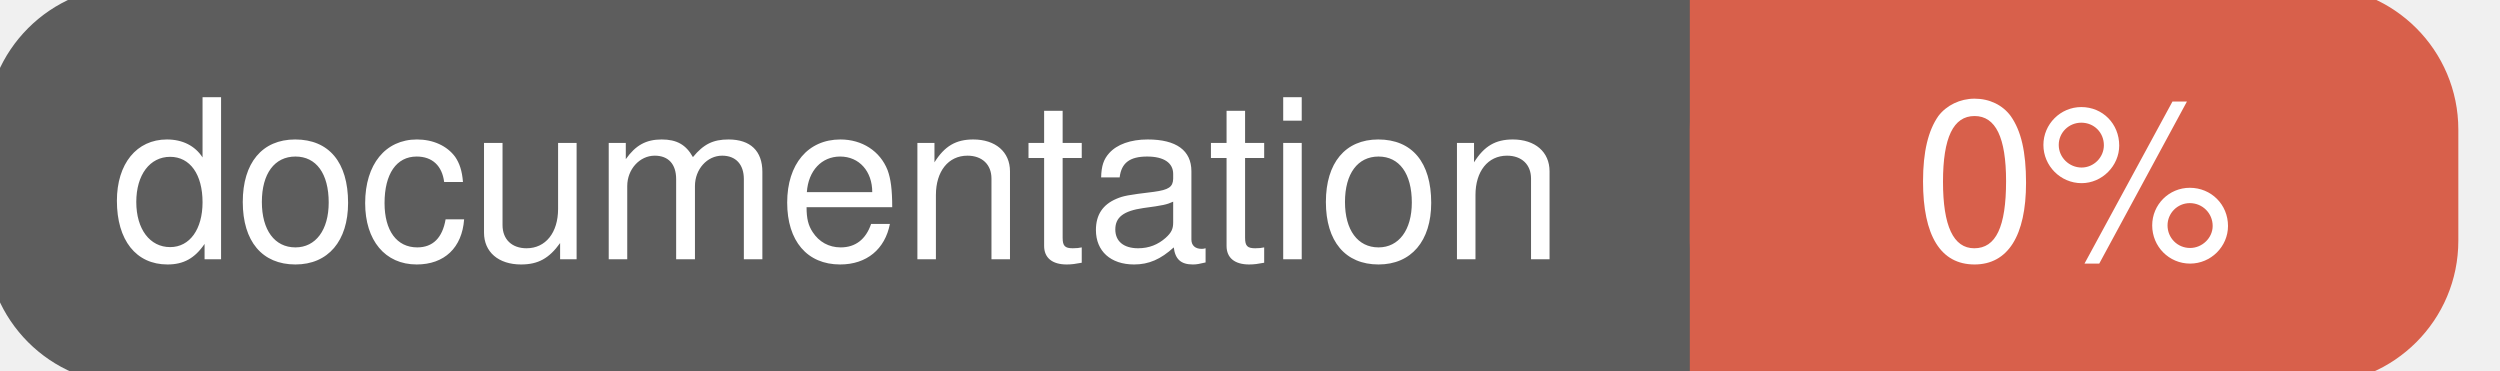
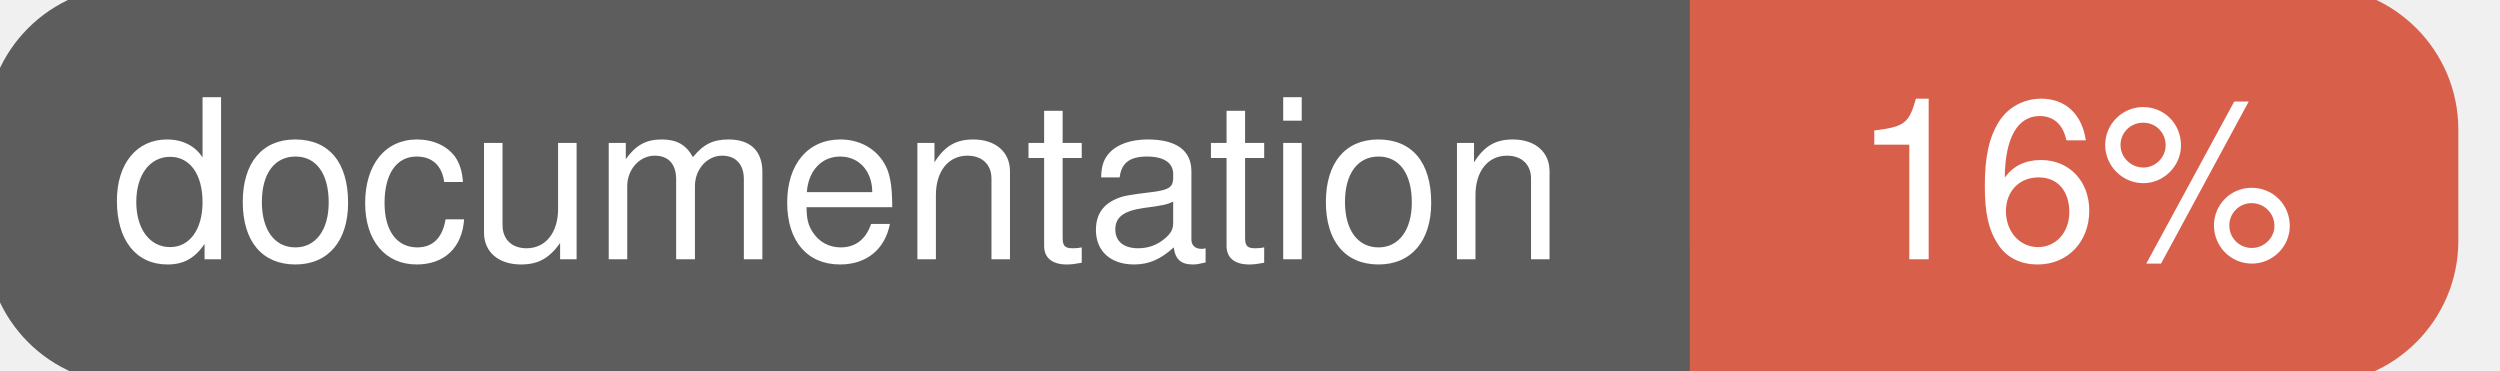
<svg xmlns="http://www.w3.org/2000/svg" width="135" height="20">
  <g>
    <rect id="svg_1" height="20" width="130" y="0" x="0" stroke-width="1.5" stroke="#5d5d5d" fill="#5d5d5d" rx="7" ry="7" />
    <rect id="svg_2" height="20" width="40" y="0" x="92" stroke-width="1.5" stroke="#d8604b" fill="#d8604b" rx="7" ry="7" />
    <rect id="svg_3" height="20" width="22" y="0" x="92" stroke-width="1.5" stroke="#d8604b" fill="#d8604b" />
    <text xml:space="preserve" text-anchor="start" font-family="Helvetica, Arial, sans-serif" font-size="12" id="svg_4" y="14" x="6" stroke-width="0" stroke="#5d5d5d" fill="#ffffff">documentation</text>
-     <text xml:space="preserve" text-anchor="middle" font-family="Helvetica, Arial, sans-serif" font-size="12" id="svg_5" y="14" x="112" stroke-width="0" stroke="#5d5d5d" fill="#ffffff" style="text-anchor: middle">0%</text>
+     <text xml:space="preserve" text-anchor="middle" font-family="Helvetica, Arial, sans-serif" font-size="12" id="svg_5" y="14" x="112" stroke-width="0" stroke="#5d5d5d" fill="#ffffff" style="text-anchor: middle">16%</text>
  </g>
</svg>
